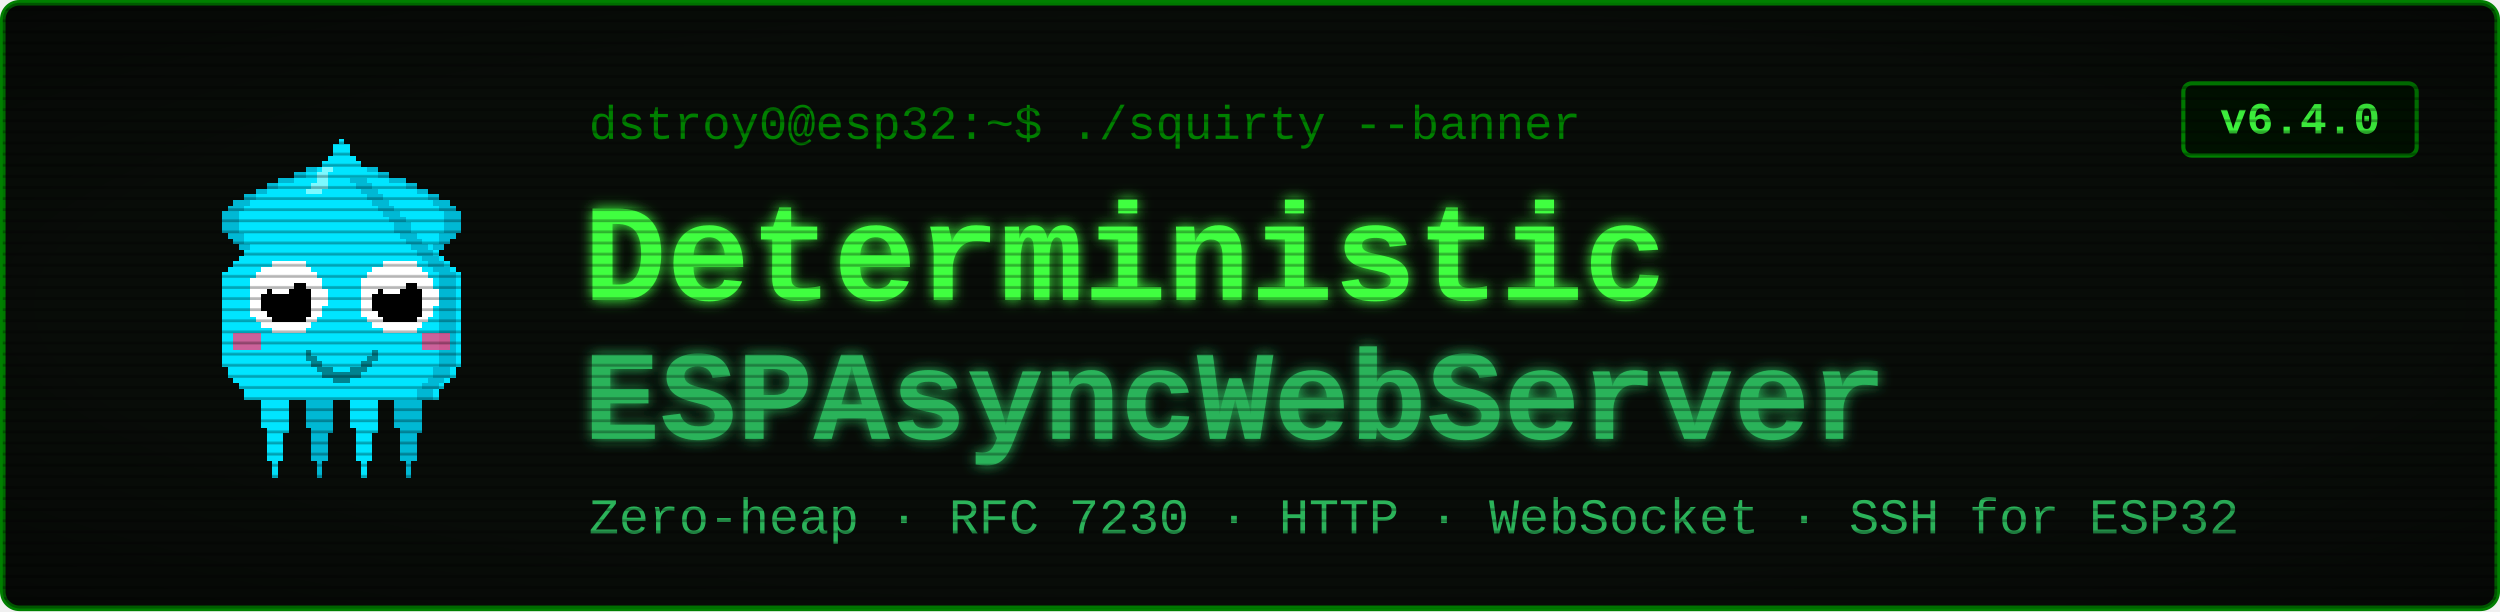
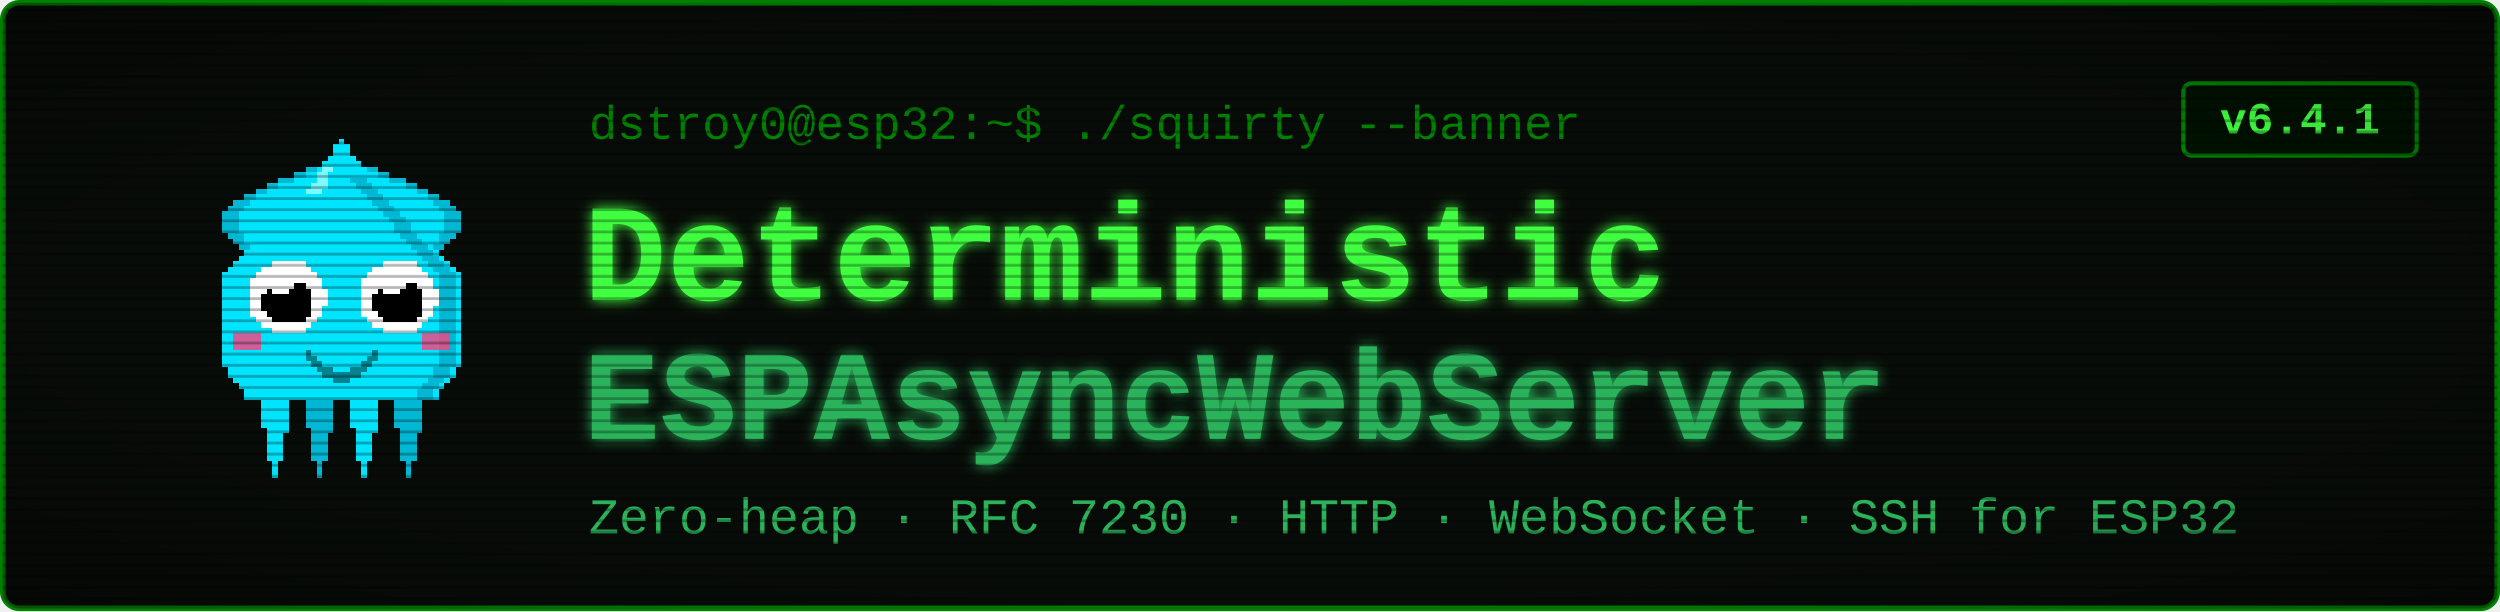
<svg xmlns="http://www.w3.org/2000/svg" viewBox="0 0 900 220" width="900" height="220" font-family="'Courier New', ui-monospace, monospace">
  <defs>
    <filter id="glow" x="-40%" y="-40%" width="180%" height="180%">
      <feGaussianBlur stdDeviation="2.4" result="b" />
      <feMerge>
        <feMergeNode in="b" />
        <feMergeNode in="SourceGraphic" />
      </feMerge>
    </filter>
    <pattern id="scan" width="4" height="4" patternUnits="userSpaceOnUse">
      <rect width="4" height="1" y="3" fill="#000000" opacity="0.28" />
    </pattern>
    <radialGradient id="vig" cx="50%" cy="50%" r="78%">
      <stop offset="58%" stop-color="#000000" stop-opacity="0" />
      <stop offset="100%" stop-color="#000000" stop-opacity="0.45" />
    </radialGradient>
  </defs>
  <rect x="1" y="1" width="898" height="218" rx="6" fill="#080c08" stroke="#008000" stroke-width="2" />
  <g transform="translate(58,46) scale(2)" shape-rendering="crispEdges">
    <rect x="29" y="6" width="1" height="1" fill="#00e5ff" />
    <rect x="26" y="7" width="3" height="1" fill="#00e5ff" />
    <rect x="24" y="8" width="4" height="1" fill="#00e5ff" />
    <rect x="21" y="9" width="7" height="1" fill="#00e5ff" />
    <rect x="19" y="10" width="8" height="1" fill="#00e5ff" />
    <rect x="17" y="11" width="9" height="1" fill="#00e5ff" />
    <rect x="15" y="12" width="10" height="1" fill="#00e5ff" />
    <rect x="13" y="13" width="11" height="1" fill="#00e5ff" />
    <rect x="12" y="14" width="11" height="1" fill="#00e5ff" />
    <rect x="11" y="15" width="11" height="1" fill="#00e5ff" />
    <rect x="11" y="16" width="10" height="1" fill="#00e5ff" />
    <rect x="11" y="17" width="9" height="1" fill="#00e5ff" />
    <rect x="11" y="18" width="9" height="1" fill="#00e5ff" />
    <rect x="12" y="19" width="7" height="1" fill="#00e5ff" />
    <rect x="13" y="20" width="5" height="1" fill="#00e5ff" />
    <rect x="14" y="21" width="3" height="1" fill="#00e5ff" />
    <rect x="15" y="22" width="1" height="1" fill="#00e5ff" />
    <rect x="29" y="6" width="3" height="1" fill="#00b8d4" />
    <rect x="26" y="7" width="3" height="1" fill="#00b8d4" />
    <rect x="24" y="8" width="2" height="1" fill="#00b8d4" />
    <rect x="21" y="9" width="3" height="1" fill="#00b8d4" />
    <rect x="19" y="10" width="2" height="1" fill="#00b8d4" />
    <rect x="17" y="11" width="2" height="1" fill="#00b8d4" />
    <rect x="15" y="12" width="2" height="1" fill="#00b8d4" />
    <rect x="13" y="13" width="3" height="1" fill="#00b8d4" />
    <rect x="12" y="14" width="3" height="1" fill="#00b8d4" />
    <rect x="11" y="15" width="3" height="1" fill="#00b8d4" />
    <rect x="11" y="16" width="3" height="1" fill="#00b8d4" />
    <rect x="11" y="17" width="3" height="1" fill="#00b8d4" />
    <rect x="11" y="18" width="3" height="1" fill="#00b8d4" />
    <rect x="12" y="19" width="3" height="1" fill="#00b8d4" />
    <rect x="13" y="20" width="2" height="1" fill="#00b8d4" />
    <rect x="14" y="21" width="2" height="1" fill="#00b8d4" />
    <rect x="15" y="22" width="2" height="1" fill="#00b8d4" />
    <rect x="35" y="6" width="1" height="1" fill="#00e5ff" />
    <rect x="36" y="7" width="3" height="1" fill="#00e5ff" />
    <rect x="37" y="8" width="4" height="1" fill="#00e5ff" />
    <rect x="37" y="9" width="7" height="1" fill="#00e5ff" />
    <rect x="38" y="10" width="8" height="1" fill="#00e5ff" />
    <rect x="39" y="11" width="9" height="1" fill="#00e5ff" />
    <rect x="40" y="12" width="10" height="1" fill="#00e5ff" />
    <rect x="41" y="13" width="11" height="1" fill="#00e5ff" />
    <rect x="42" y="14" width="11" height="1" fill="#00e5ff" />
    <rect x="43" y="15" width="11" height="1" fill="#00e5ff" />
    <rect x="44" y="16" width="10" height="1" fill="#00e5ff" />
    <rect x="45" y="17" width="9" height="1" fill="#00e5ff" />
    <rect x="45" y="18" width="9" height="1" fill="#00e5ff" />
    <rect x="46" y="19" width="7" height="1" fill="#00e5ff" />
    <rect x="47" y="20" width="5" height="1" fill="#00e5ff" />
    <rect x="48" y="21" width="3" height="1" fill="#00e5ff" />
    <rect x="49" y="22" width="1" height="1" fill="#00e5ff" />
    <rect x="33" y="6" width="3" height="1" fill="#00b8d4" />
    <rect x="36" y="7" width="3" height="1" fill="#00b8d4" />
    <rect x="39" y="8" width="2" height="1" fill="#00b8d4" />
    <rect x="41" y="9" width="3" height="1" fill="#00b8d4" />
    <rect x="44" y="10" width="2" height="1" fill="#00b8d4" />
    <rect x="46" y="11" width="2" height="1" fill="#00b8d4" />
    <rect x="48" y="12" width="2" height="1" fill="#00b8d4" />
    <rect x="49" y="13" width="3" height="1" fill="#00b8d4" />
    <rect x="50" y="14" width="3" height="1" fill="#00b8d4" />
    <rect x="51" y="15" width="3" height="1" fill="#00b8d4" />
    <rect x="51" y="16" width="3" height="1" fill="#00b8d4" />
    <rect x="51" y="17" width="3" height="1" fill="#00b8d4" />
    <rect x="51" y="18" width="3" height="1" fill="#00b8d4" />
    <rect x="50" y="19" width="3" height="1" fill="#00b8d4" />
    <rect x="50" y="20" width="2" height="1" fill="#00b8d4" />
    <rect x="49" y="21" width="2" height="1" fill="#00b8d4" />
    <rect x="48" y="22" width="2" height="1" fill="#00b8d4" />
    <rect x="17" y="46" width="7" height="1" fill="#00e5ff" />
    <rect x="17" y="47" width="7" height="1" fill="#00e5ff" />
    <rect x="17" y="48" width="7" height="1" fill="#00e5ff" />
    <rect x="18" y="49" width="5" height="1" fill="#00e5ff" />
    <rect x="18" y="50" width="5" height="1" fill="#00e5ff" />
    <rect x="18" y="51" width="5" height="1" fill="#00e5ff" />
    <rect x="18" y="52" width="5" height="1" fill="#00e5ff" />
    <rect x="18" y="53" width="5" height="1" fill="#00e5ff" />
    <rect x="19" y="54" width="4" height="1" fill="#00e5ff" />
    <rect x="19" y="55" width="3" height="1" fill="#00e5ff" />
    <rect x="19" y="56" width="3" height="1" fill="#00e5ff" />
    <rect x="19" y="57" width="3" height="1" fill="#00e5ff" />
    <rect x="19" y="58" width="3" height="1" fill="#00e5ff" />
    <rect x="19" y="59" width="3" height="1" fill="#00e5ff" />
    <rect x="20" y="60" width="1" height="1" fill="#00e5ff" />
    <rect x="20" y="61" width="1" height="1" fill="#00e5ff" />
    <rect x="20" y="62" width="1" height="1" fill="#00e5ff" />
    <rect x="25" y="46" width="7" height="1" fill="#00b8d4" />
    <rect x="25" y="47" width="7" height="1" fill="#00b8d4" />
    <rect x="25" y="48" width="7" height="1" fill="#00b8d4" />
    <rect x="26" y="49" width="5" height="1" fill="#00b8d4" />
    <rect x="26" y="50" width="5" height="1" fill="#00b8d4" />
    <rect x="26" y="51" width="5" height="1" fill="#00b8d4" />
    <rect x="26" y="52" width="5" height="1" fill="#00b8d4" />
    <rect x="26" y="53" width="5" height="1" fill="#00b8d4" />
    <rect x="27" y="54" width="4" height="1" fill="#00b8d4" />
    <rect x="27" y="55" width="3" height="1" fill="#00b8d4" />
    <rect x="27" y="56" width="3" height="1" fill="#00b8d4" />
    <rect x="27" y="57" width="3" height="1" fill="#00b8d4" />
    <rect x="27" y="58" width="3" height="1" fill="#00b8d4" />
    <rect x="27" y="59" width="3" height="1" fill="#00b8d4" />
    <rect x="28" y="60" width="1" height="1" fill="#00b8d4" />
    <rect x="28" y="61" width="1" height="1" fill="#00b8d4" />
    <rect x="28" y="62" width="1" height="1" fill="#00b8d4" />
    <rect x="33" y="46" width="7" height="1" fill="#00e5ff" />
    <rect x="33" y="47" width="7" height="1" fill="#00e5ff" />
    <rect x="33" y="48" width="7" height="1" fill="#00e5ff" />
    <rect x="34" y="49" width="5" height="1" fill="#00e5ff" />
    <rect x="34" y="50" width="5" height="1" fill="#00e5ff" />
    <rect x="34" y="51" width="5" height="1" fill="#00e5ff" />
    <rect x="34" y="52" width="5" height="1" fill="#00e5ff" />
    <rect x="34" y="53" width="5" height="1" fill="#00e5ff" />
    <rect x="35" y="54" width="4" height="1" fill="#00e5ff" />
    <rect x="35" y="55" width="3" height="1" fill="#00e5ff" />
    <rect x="35" y="56" width="3" height="1" fill="#00e5ff" />
    <rect x="35" y="57" width="3" height="1" fill="#00e5ff" />
    <rect x="35" y="58" width="3" height="1" fill="#00e5ff" />
    <rect x="35" y="59" width="3" height="1" fill="#00e5ff" />
    <rect x="36" y="60" width="1" height="1" fill="#00e5ff" />
    <rect x="36" y="61" width="1" height="1" fill="#00e5ff" />
    <rect x="36" y="62" width="1" height="1" fill="#00e5ff" />
    <rect x="41" y="46" width="7" height="1" fill="#00b8d4" />
    <rect x="41" y="47" width="7" height="1" fill="#00b8d4" />
    <rect x="41" y="48" width="7" height="1" fill="#00b8d4" />
    <rect x="42" y="49" width="5" height="1" fill="#00b8d4" />
    <rect x="42" y="50" width="5" height="1" fill="#00b8d4" />
    <rect x="42" y="51" width="5" height="1" fill="#00b8d4" />
    <rect x="42" y="52" width="5" height="1" fill="#00b8d4" />
    <rect x="42" y="53" width="5" height="1" fill="#00b8d4" />
    <rect x="43" y="54" width="4" height="1" fill="#00b8d4" />
    <rect x="43" y="55" width="3" height="1" fill="#00b8d4" />
    <rect x="43" y="56" width="3" height="1" fill="#00b8d4" />
    <rect x="43" y="57" width="3" height="1" fill="#00b8d4" />
    <rect x="43" y="58" width="3" height="1" fill="#00b8d4" />
    <rect x="43" y="59" width="3" height="1" fill="#00b8d4" />
    <rect x="44" y="60" width="1" height="1" fill="#00b8d4" />
    <rect x="44" y="61" width="1" height="1" fill="#00b8d4" />
    <rect x="44" y="62" width="1" height="1" fill="#00b8d4" />
    <rect x="32" y="2" width="1" height="1" fill="#00e5ff" />
    <rect x="31" y="3" width="3" height="1" fill="#00e5ff" />
    <rect x="31" y="4" width="3" height="1" fill="#00e5ff" />
    <rect x="30" y="5" width="5" height="1" fill="#00e5ff" />
    <rect x="29" y="6" width="7" height="1" fill="#00e5ff" />
    <rect x="28" y="7" width="9" height="1" fill="#00e5ff" />
    <rect x="27" y="8" width="11" height="1" fill="#00e5ff" />
    <rect x="27" y="9" width="11" height="1" fill="#00e5ff" />
    <rect x="26" y="10" width="13" height="1" fill="#00e5ff" />
    <rect x="25" y="11" width="15" height="1" fill="#00e5ff" />
    <rect x="24" y="12" width="17" height="1" fill="#00e5ff" />
    <rect x="23" y="13" width="19" height="1" fill="#00e5ff" />
    <rect x="22" y="14" width="21" height="1" fill="#00e5ff" />
    <rect x="21" y="15" width="23" height="1" fill="#00e5ff" />
    <rect x="20" y="16" width="25" height="1" fill="#00e5ff" />
    <rect x="19" y="17" width="27" height="1" fill="#00e5ff" />
    <rect x="19" y="18" width="27" height="1" fill="#00e5ff" />
    <rect x="18" y="19" width="29" height="1" fill="#00e5ff" />
    <rect x="17" y="20" width="31" height="1" fill="#00e5ff" />
    <rect x="16" y="21" width="33" height="1" fill="#00e5ff" />
    <rect x="15" y="22" width="35" height="1" fill="#00e5ff" />
    <rect x="14" y="23" width="37" height="1" fill="#00e5ff" />
    <rect x="13" y="24" width="39" height="1" fill="#00e5ff" />
    <rect x="12" y="25" width="41" height="1" fill="#00e5ff" />
    <rect x="11" y="26" width="43" height="1" fill="#00e5ff" />
    <rect x="11" y="27" width="43" height="1" fill="#00e5ff" />
    <rect x="11" y="28" width="43" height="1" fill="#00e5ff" />
    <rect x="11" y="29" width="43" height="1" fill="#00e5ff" />
    <rect x="11" y="30" width="43" height="1" fill="#00e5ff" />
    <rect x="11" y="31" width="43" height="1" fill="#00e5ff" />
    <rect x="11" y="32" width="43" height="1" fill="#00e5ff" />
    <rect x="11" y="33" width="43" height="1" fill="#00e5ff" />
    <rect x="11" y="34" width="43" height="1" fill="#00e5ff" />
    <rect x="11" y="35" width="43" height="1" fill="#00e5ff" />
    <rect x="11" y="36" width="43" height="1" fill="#00e5ff" />
    <rect x="11" y="37" width="43" height="1" fill="#00e5ff" />
    <rect x="11" y="38" width="43" height="1" fill="#00e5ff" />
    <rect x="11" y="39" width="43" height="1" fill="#00e5ff" />
    <rect x="11" y="40" width="43" height="1" fill="#00e5ff" />
    <rect x="11" y="41" width="43" height="1" fill="#00e5ff" />
    <rect x="11" y="42" width="43" height="1" fill="#00e5ff" />
    <rect x="12" y="43" width="41" height="1" fill="#00e5ff" />
    <rect x="12" y="44" width="41" height="1" fill="#00e5ff" />
    <rect x="13" y="45" width="39" height="1" fill="#00e5ff" />
    <rect x="14" y="46" width="37" height="1" fill="#00e5ff" />
    <rect x="15" y="47" width="35" height="1" fill="#00e5ff" />
    <rect x="15" y="48" width="35" height="1" fill="#00e5ff" />
    <rect x="34" y="9" width="3" height="1" fill="#00b8d4" />
    <rect x="35" y="10" width="3" height="1" fill="#00b8d4" />
    <rect x="36" y="11" width="3" height="1" fill="#00b8d4" />
    <rect x="37" y="12" width="3" height="1" fill="#00b8d4" />
    <rect x="38" y="13" width="3" height="1" fill="#00b8d4" />
    <rect x="39" y="14" width="3" height="1" fill="#00b8d4" />
    <rect x="40" y="15" width="3" height="1" fill="#00b8d4" />
    <rect x="41" y="16" width="3" height="1" fill="#00b8d4" />
    <rect x="42" y="17" width="3" height="1" fill="#00b8d4" />
    <rect x="42" y="18" width="3" height="1" fill="#00b8d4" />
    <rect x="43" y="19" width="3" height="1" fill="#00b8d4" />
    <rect x="44" y="20" width="3" height="1" fill="#00b8d4" />
    <rect x="45" y="21" width="3" height="1" fill="#00b8d4" />
    <rect x="46" y="22" width="3" height="1" fill="#00b8d4" />
    <rect x="47" y="23" width="3" height="1" fill="#00b8d4" />
    <rect x="48" y="24" width="3" height="1" fill="#00b8d4" />
    <rect x="49" y="25" width="3" height="1" fill="#00b8d4" />
    <rect x="50" y="26" width="3" height="1" fill="#00b8d4" />
    <rect x="50" y="27" width="3" height="1" fill="#00b8d4" />
    <rect x="50" y="28" width="3" height="1" fill="#00b8d4" />
    <rect x="50" y="29" width="3" height="1" fill="#00b8d4" />
    <rect x="50" y="30" width="3" height="1" fill="#00b8d4" />
    <rect x="50" y="31" width="3" height="1" fill="#00b8d4" />
    <rect x="50" y="32" width="3" height="1" fill="#00b8d4" />
    <rect x="50" y="33" width="3" height="1" fill="#00b8d4" />
    <rect x="50" y="34" width="3" height="1" fill="#00b8d4" />
    <rect x="50" y="35" width="3" height="1" fill="#00b8d4" />
    <rect x="50" y="36" width="3" height="1" fill="#00b8d4" />
    <rect x="50" y="37" width="3" height="1" fill="#00b8d4" />
    <rect x="50" y="38" width="3" height="1" fill="#00b8d4" />
    <rect x="50" y="39" width="3" height="1" fill="#00b8d4" />
    <rect x="50" y="40" width="3" height="1" fill="#00b8d4" />
    <rect x="50" y="41" width="3" height="1" fill="#00b8d4" />
    <rect x="50" y="42" width="3" height="1" fill="#00b8d4" />
    <rect x="49" y="43" width="3" height="1" fill="#00b8d4" />
    <rect x="49" y="44" width="3" height="1" fill="#00b8d4" />
    <rect x="48" y="45" width="3" height="1" fill="#00b8d4" />
    <rect x="47" y="46" width="3" height="1" fill="#00b8d4" />
    <rect x="46" y="47" width="3" height="1" fill="#00b8d4" />
    <rect x="46" y="48" width="3" height="1" fill="#00b8d4" />
    <rect x="29" y="7" width="2" height="1" fill="#7df9ff" />
    <rect x="28" y="8" width="2" height="1" fill="#7df9ff" />
    <rect x="28" y="9" width="2" height="1" fill="#7df9ff" />
    <rect x="27" y="10" width="3" height="1" fill="#7df9ff" />
    <rect x="26" y="11" width="3" height="1" fill="#7df9ff" />
    <rect x="13" y="37" width="5" height="3" fill="#ff4081" opacity="0.8" />
    <rect x="47" y="37" width="5" height="3" fill="#ff4081" opacity="0.8" />
    <rect x="20" y="24" width="6" height="1" fill="#ffffff" />
    <rect x="18" y="25" width="9" height="1" fill="#ffffff" />
    <rect x="17" y="26" width="11" height="1" fill="#ffffff" />
    <rect x="16" y="27" width="13" height="1" fill="#ffffff" />
    <rect x="16" y="28" width="13" height="1" fill="#ffffff" />
    <rect x="16" y="29" width="14" height="1" fill="#ffffff" />
    <rect x="16" y="30" width="14" height="1" fill="#ffffff" />
    <rect x="16" y="31" width="14" height="1" fill="#ffffff" />
    <rect x="16" y="32" width="13" height="1" fill="#ffffff" />
    <rect x="16" y="33" width="13" height="1" fill="#ffffff" />
    <rect x="17" y="34" width="11" height="1" fill="#ffffff" />
    <rect x="18" y="35" width="9" height="1" fill="#ffffff" />
    <rect x="20" y="36" width="6" height="1" fill="#ffffff" />
    <rect x="20" y="28" width="6" height="1" fill="#000000" />
    <rect x="19" y="29" width="8" height="1" fill="#000000" />
    <rect x="18" y="30" width="9" height="1" fill="#000000" />
    <rect x="18" y="31" width="9" height="1" fill="#000000" />
    <rect x="18" y="32" width="9" height="1" fill="#000000" />
    <rect x="19" y="33" width="8" height="1" fill="#000000" />
    <rect x="20" y="34" width="6" height="1" fill="#000000" />
    <rect x="20" y="27" width="3" height="1" fill="#ffffff" />
    <rect x="20" y="28" width="4" height="1" fill="#ffffff" />
    <rect x="20" y="29" width="3" height="1" fill="#ffffff" />
    <rect x="40" y="24" width="6" height="1" fill="#ffffff" />
    <rect x="38" y="25" width="9" height="1" fill="#ffffff" />
    <rect x="37" y="26" width="11" height="1" fill="#ffffff" />
    <rect x="36" y="27" width="13" height="1" fill="#ffffff" />
    <rect x="36" y="28" width="13" height="1" fill="#ffffff" />
    <rect x="36" y="29" width="14" height="1" fill="#ffffff" />
    <rect x="36" y="30" width="14" height="1" fill="#ffffff" />
    <rect x="36" y="31" width="14" height="1" fill="#ffffff" />
    <rect x="36" y="32" width="13" height="1" fill="#ffffff" />
    <rect x="36" y="33" width="13" height="1" fill="#ffffff" />
    <rect x="37" y="34" width="11" height="1" fill="#ffffff" />
    <rect x="38" y="35" width="9" height="1" fill="#ffffff" />
    <rect x="40" y="36" width="6" height="1" fill="#ffffff" />
    <rect x="40" y="28" width="6" height="1" fill="#000000" />
    <rect x="39" y="29" width="8" height="1" fill="#000000" />
    <rect x="38" y="30" width="9" height="1" fill="#000000" />
    <rect x="38" y="31" width="9" height="1" fill="#000000" />
    <rect x="38" y="32" width="9" height="1" fill="#000000" />
    <rect x="39" y="33" width="8" height="1" fill="#000000" />
    <rect x="40" y="34" width="6" height="1" fill="#000000" />
    <rect x="40" y="27" width="3" height="1" fill="#ffffff" />
    <rect x="40" y="28" width="4" height="1" fill="#ffffff" />
    <rect x="40" y="29" width="3" height="1" fill="#ffffff" />
    <rect x="26" y="40" width="1" height="2" fill="#00838f" />
    <rect x="27" y="41" width="1" height="2" fill="#00838f" />
    <rect x="28" y="42" width="1" height="2" fill="#00838f" />
    <rect x="29" y="43" width="1" height="2" fill="#00838f" />
    <rect x="30" y="43" width="1" height="2" fill="#00838f" />
    <rect x="31" y="44" width="1" height="2" fill="#00838f" />
    <rect x="32" y="44" width="1" height="2" fill="#00838f" />
    <rect x="33" y="44" width="1" height="2" fill="#00838f" />
    <rect x="34" y="43" width="1" height="2" fill="#00838f" />
    <rect x="35" y="43" width="1" height="2" fill="#00838f" />
    <rect x="36" y="42" width="1" height="2" fill="#00838f" />
    <rect x="37" y="41" width="1" height="2" fill="#00838f" />
    <rect x="38" y="40" width="1" height="2" fill="#00838f" />
  </g>
  <text x="212" y="50" font-size="17" fill="#008000">dstroy0@esp32:~$ ./squirty --banner</text>
  <text x="210" y="108" font-size="50" font-weight="700" fill="#40ff40" filter="url(#glow)">Deterministic</text>
  <text x="210" y="158" font-size="46" font-weight="700" fill="#2bb35a" filter="url(#glow)">ESPAsyncWebServer</text>
  <text x="212" y="192" font-size="18" fill="#2bb35a">Zero-heap · RFC 7230 · HTTP · WebSocket · SSH for ESP32</text>
  <rect x="786" y="30" width="84" height="26" rx="3" fill="#001100" stroke="#008000" stroke-width="1.5" />
-   <text x="828" y="48" font-size="16" font-weight="700" fill="#40ff40" text-anchor="middle">v6.4.0</text>
+   <text x="828" y="48" font-size="16" font-weight="700" fill="#40ff40" text-anchor="middle">v6.4.1</text>
  <rect x="1" y="1" width="898" height="218" rx="6" fill="url(#scan)" />
  <rect x="1" y="1" width="898" height="218" rx="6" fill="url(#vig)" />
</svg>
